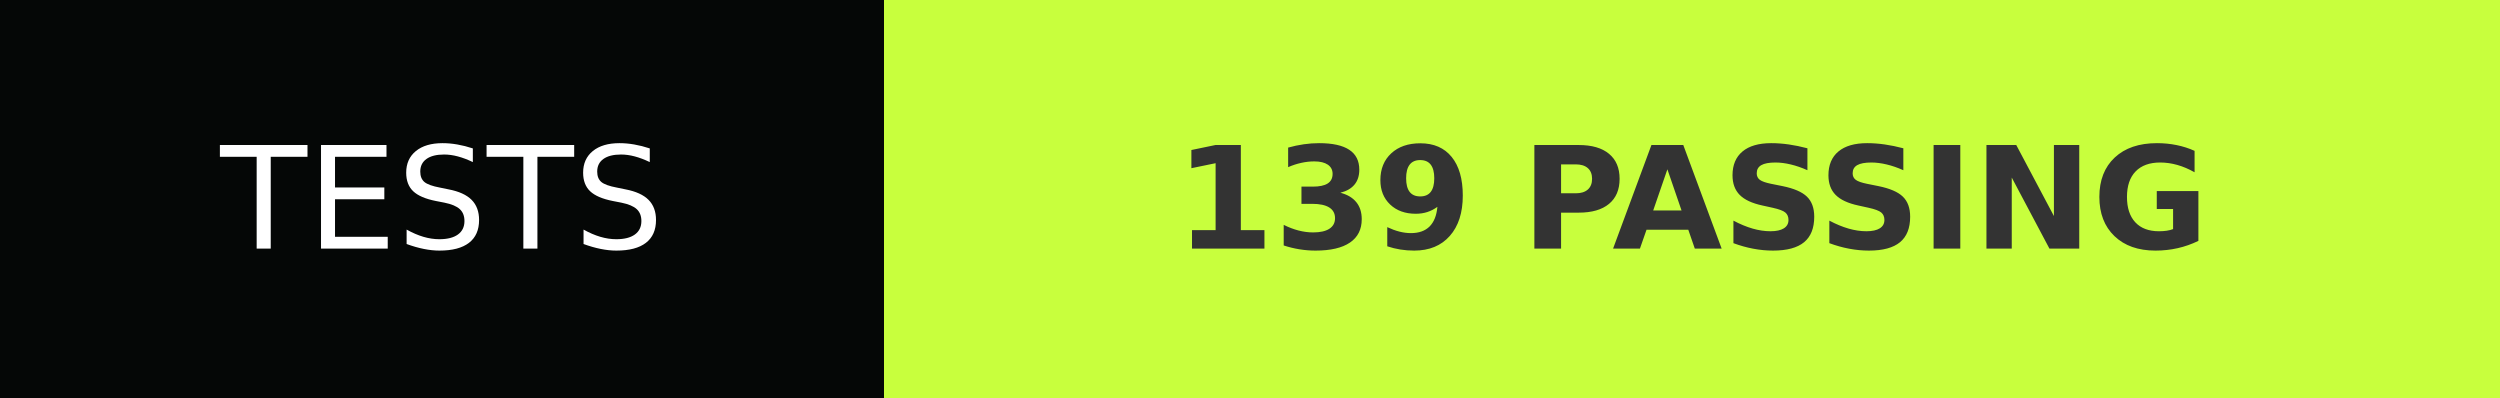
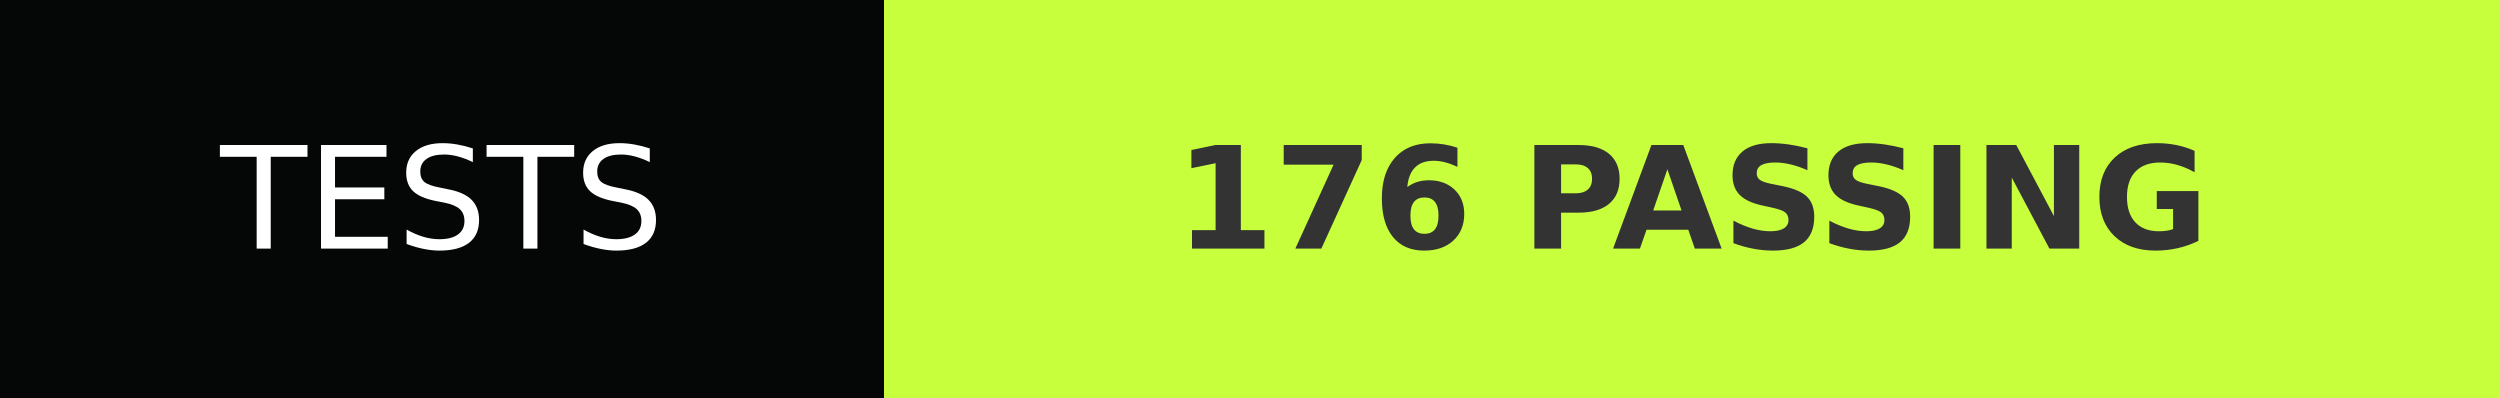
- <svg xmlns="http://www.w3.org/2000/svg" width="176" height="28" role="img" aria-label="TESTS: 139 PASSING">
+ <svg xmlns="http://www.w3.org/2000/svg" width="176" height="28" role="img" aria-label="TESTS: 176 PASSING">
  <g shape-rendering="crispEdges">
    <rect width="62.25" height="28" fill="#050706" />
    <rect x="62.25" width="113.75" height="28" fill="#c8ff3d" />
  </g>
  <g fill="#fff" text-anchor="middle" font-family="Verdana,Geneva,DejaVu Sans,sans-serif" text-rendering="geometricPrecision" font-size="100">
    <text transform="scale(.1)" x="311.25" y="175" textLength="382.5">TESTS</text>
-     <text transform="scale(.1)" x="1191.25" y="175" textLength="897.5" font-weight="bold" fill="#333">139 PASSING</text>
+     <text transform="scale(.1)" x="1191.25" y="175" textLength="897.5" font-weight="bold" fill="#333">176 PASSING</text>
  </g>
</svg>
